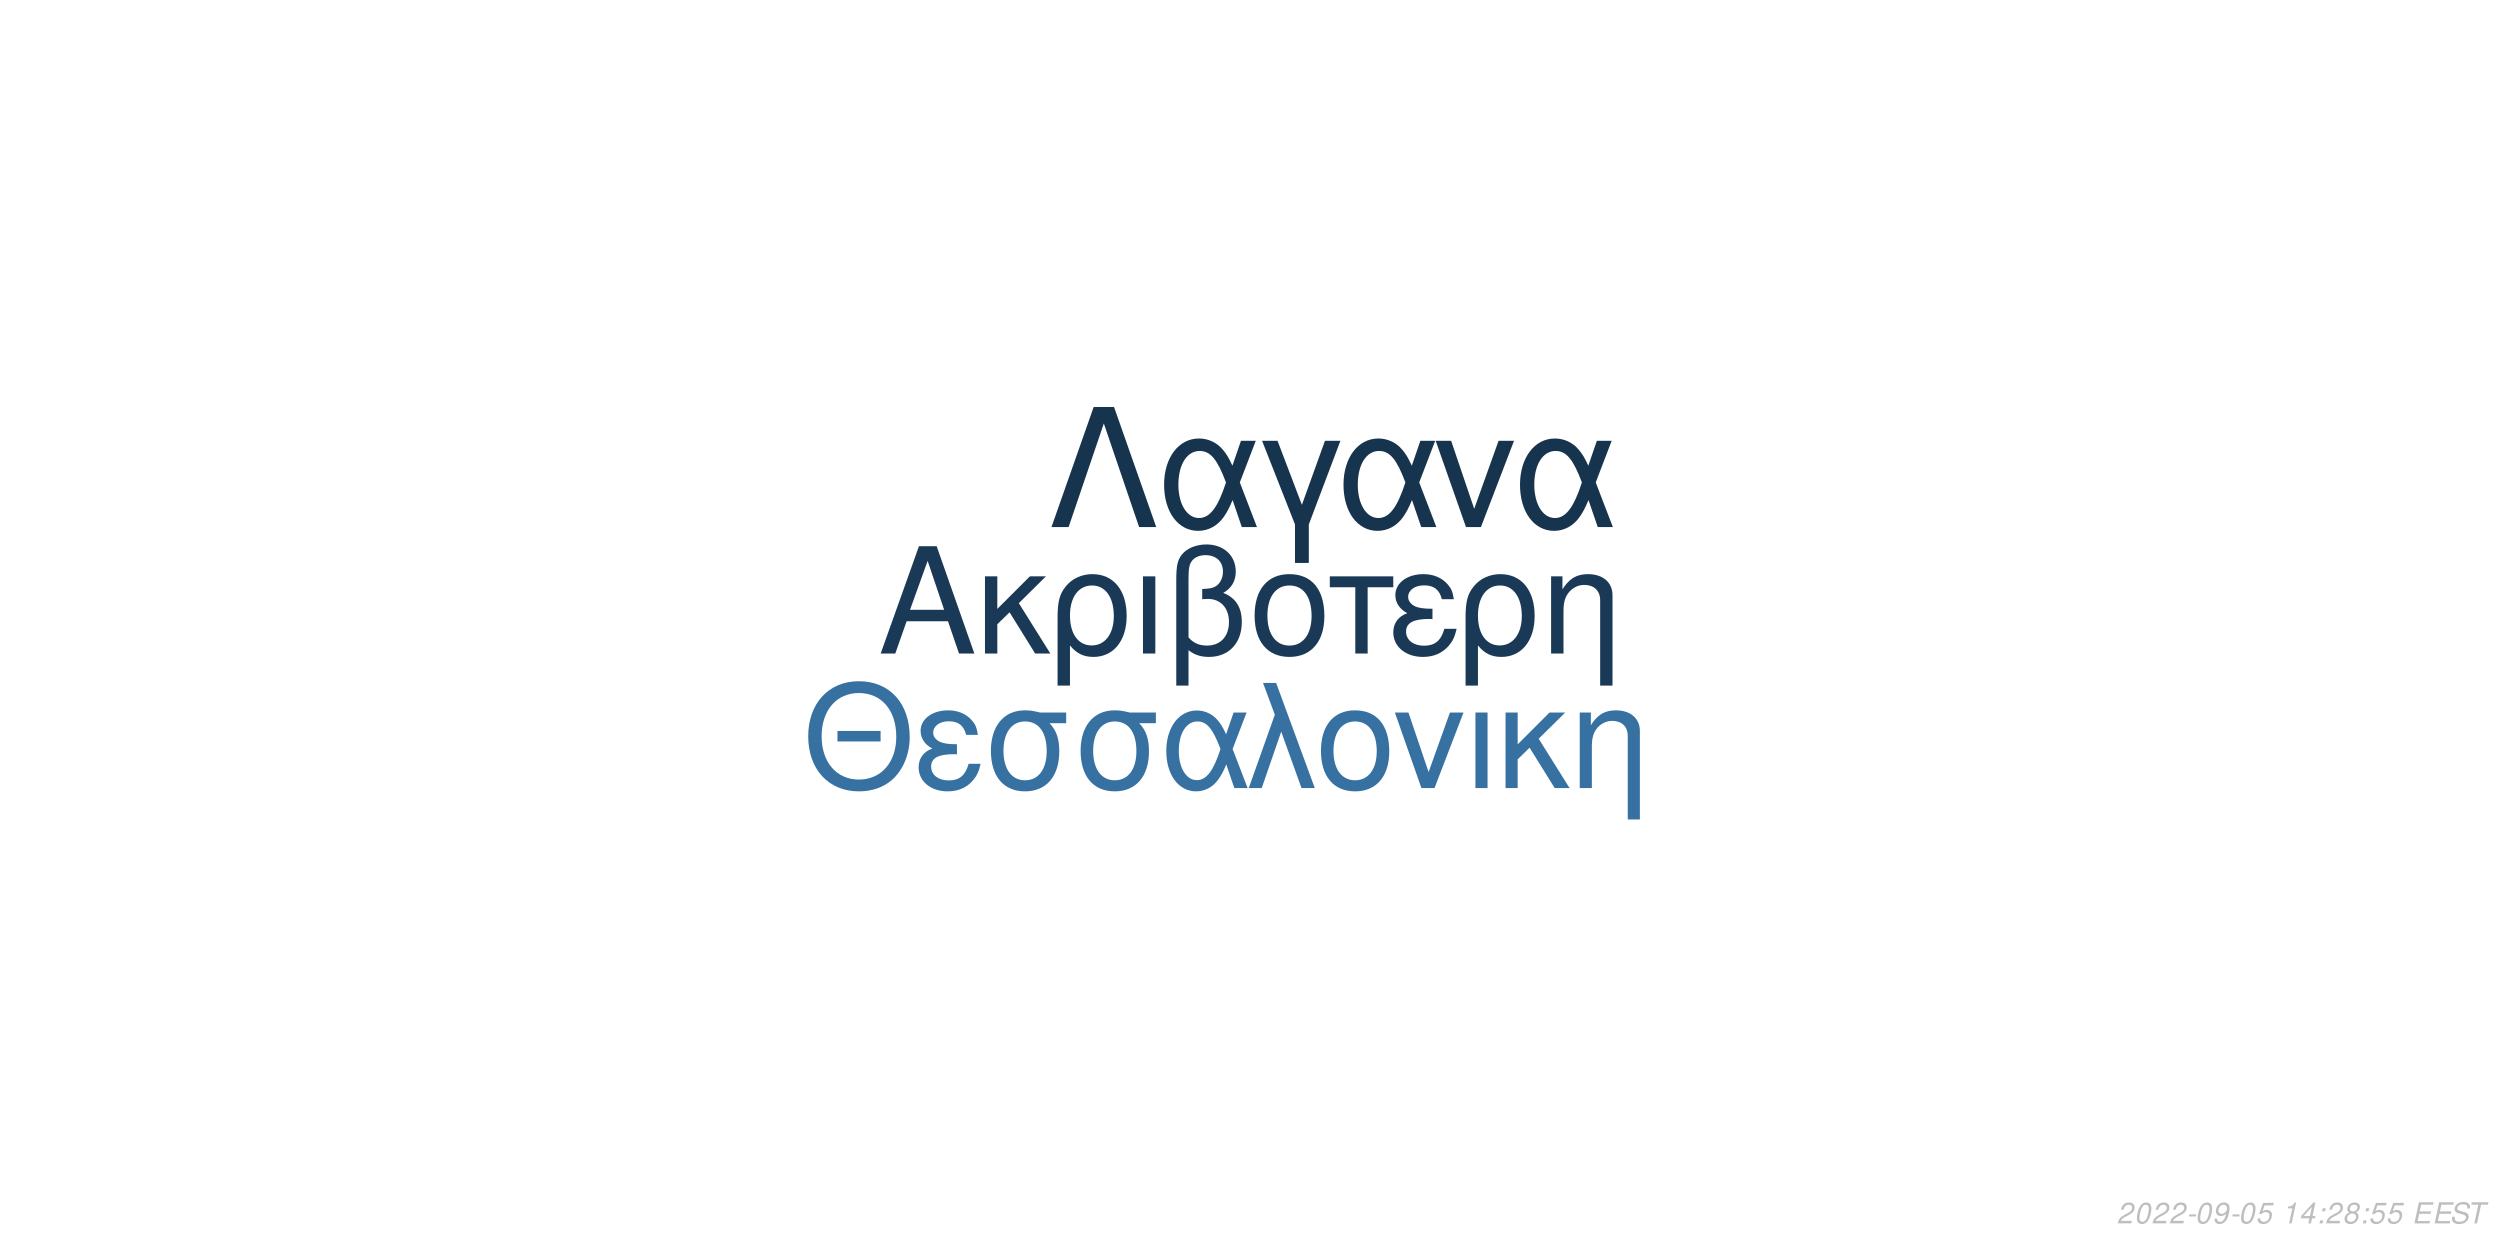
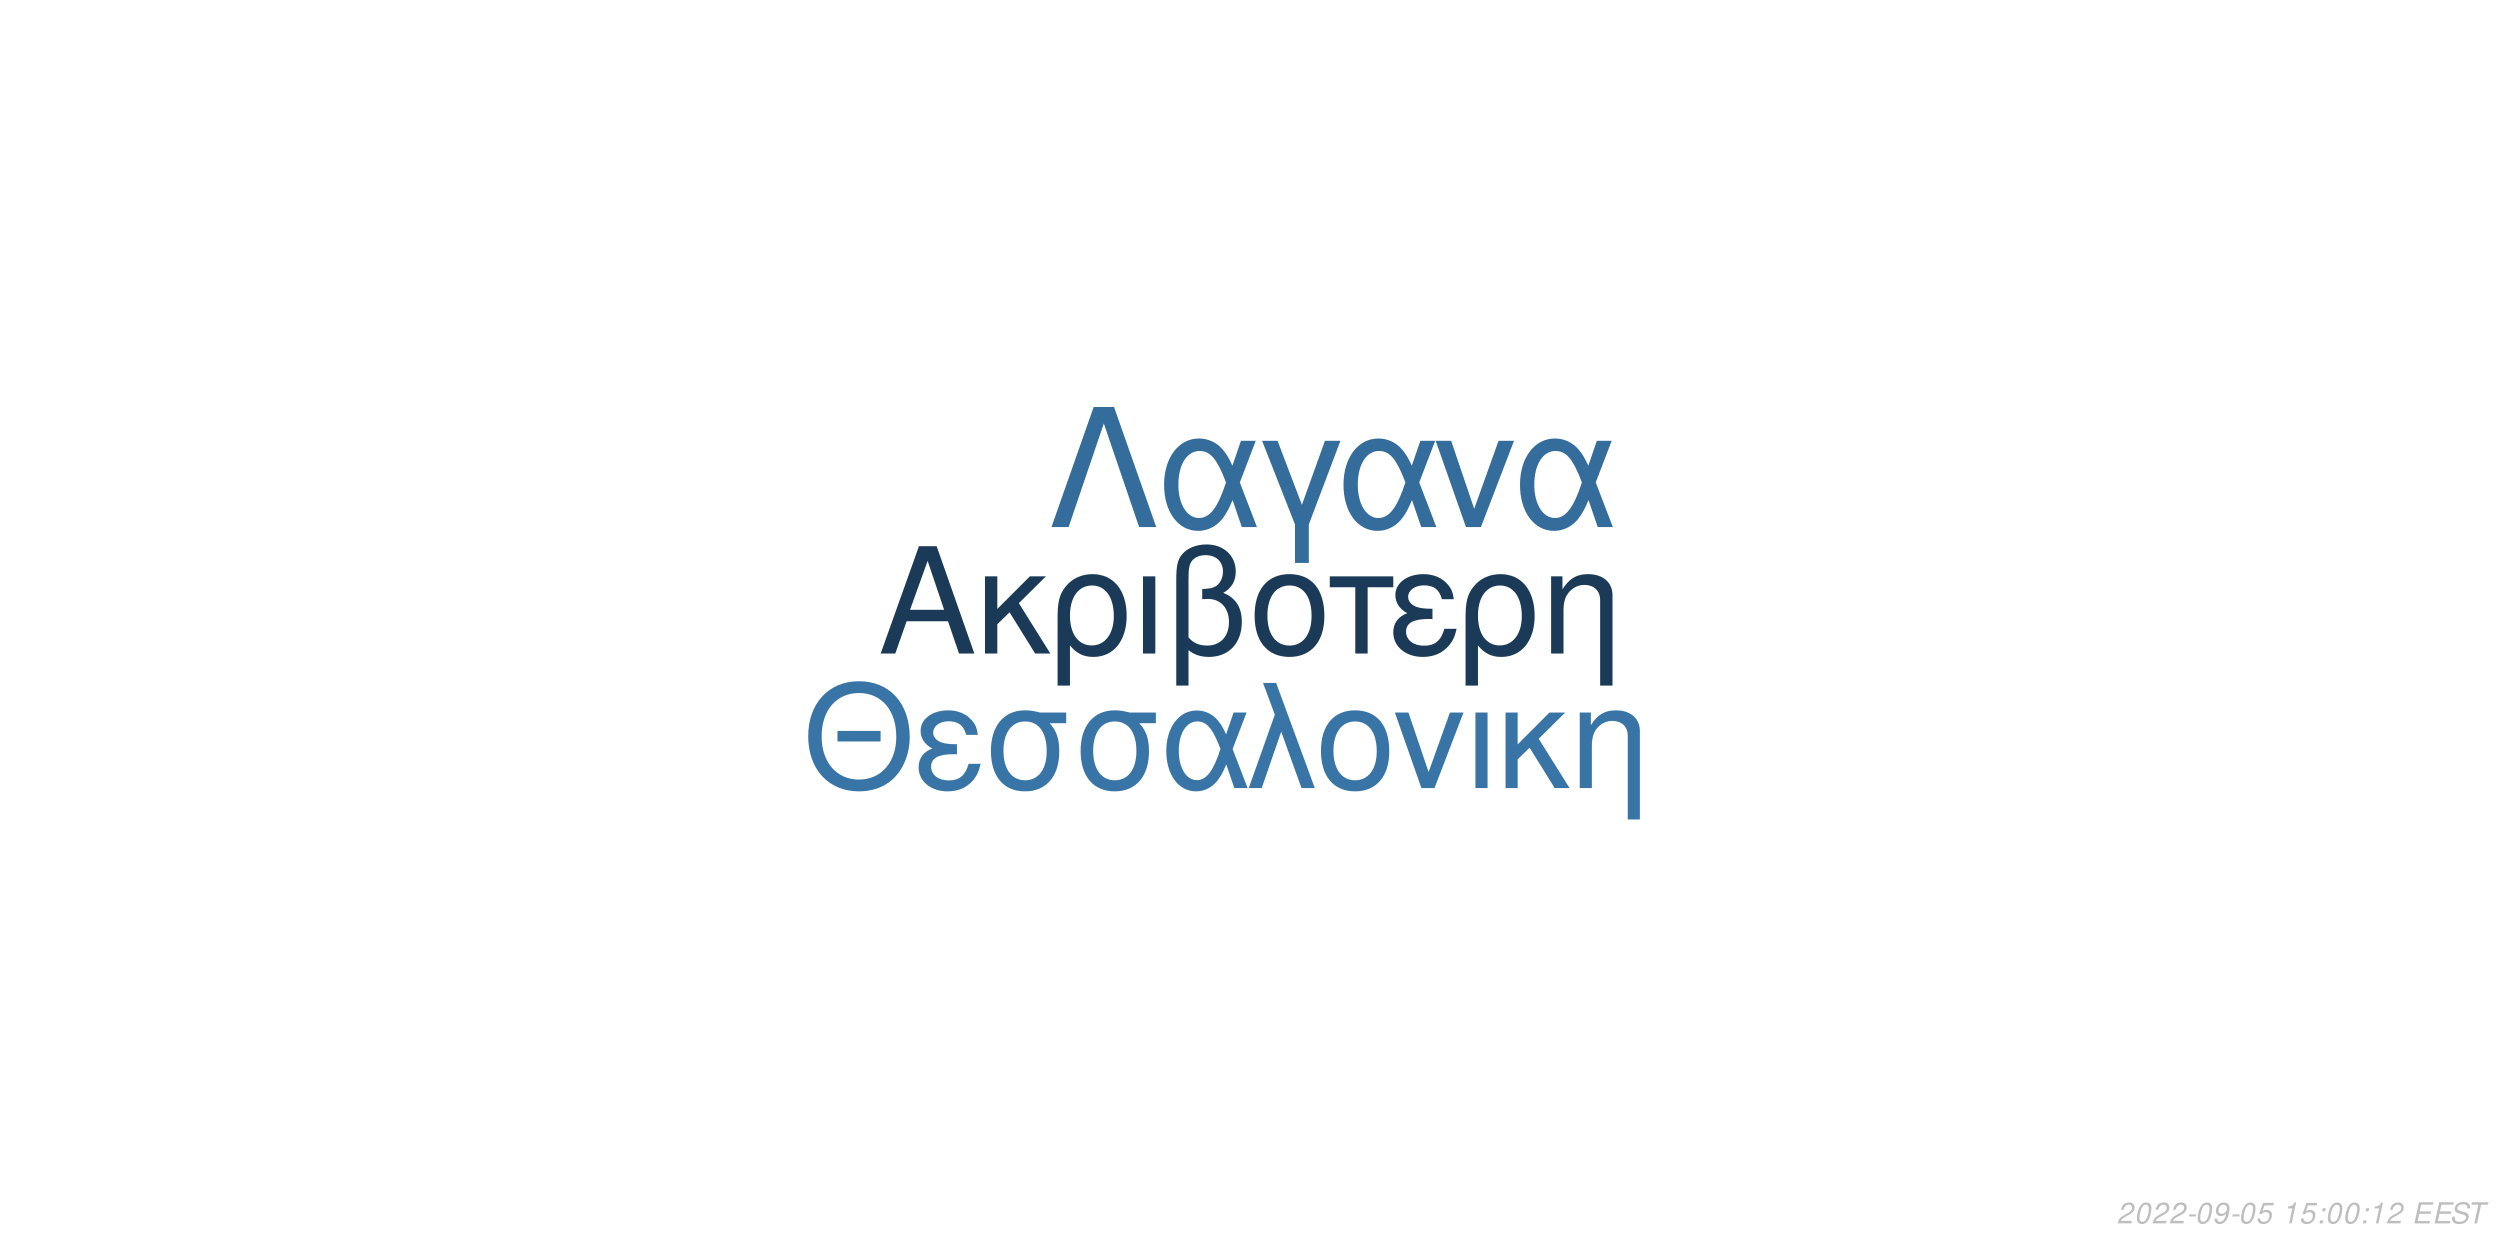
<svg xmlns="http://www.w3.org/2000/svg" xmlns:xlink="http://www.w3.org/1999/xlink" width="864pt" height="432pt" viewBox="0 0 864 432" version="1.1">
  <defs>
    <g>
      <symbol overflow="visible" id="glyph0-0">
        <path style="stroke:none;" d="" />
      </symbol>
      <symbol overflow="visible" id="glyph0-1">
        <path style="stroke:none;" d="M 24.125 -11.141 L 27.938 0 L 33.234 0 L 20.203 -37.094 L 14.094 -37.094 L 0.859 0 L 5.906 0 L 9.828 -11.141 Z M 22.797 -15.109 L 11 -15.109 L 17.094 -32.016 Z M 22.797 -15.109 " />
      </symbol>
      <symbol overflow="visible" id="glyph0-2">
        <path style="stroke:none;" d="M 7.172 -15.422 L 7.172 -26.672 L 2.906 -26.672 L 2.906 0 L 7.172 0 L 7.172 -10.125 L 11.406 -14.25 L 20.25 0 L 25.5 0 L 14.609 -17.406 L 23.969 -26.672 L 18.422 -26.672 Z M 7.172 -15.422 " />
      </symbol>
      <symbol overflow="visible" id="glyph0-3">
        <path style="stroke:none;" d="M 3 11.094 L 7.281 11.094 L 7.281 -2.797 C 9.516 -0.047 11.953 1.172 15.375 1.172 C 22.344 1.172 26.875 -4.422 26.875 -13.031 C 26.875 -21.891 22.297 -27.438 15.062 -27.438 C 11.297 -27.438 7.984 -25.906 5.797 -23.156 C 3.672 -20.516 3 -17.969 3 -12.359 Z M 14.906 -23.516 C 19.547 -23.516 22.438 -19.438 22.438 -12.922 C 22.438 -6.812 19.391 -2.797 14.812 -2.797 C 10.172 -2.797 7.281 -6.766 7.281 -13.125 C 7.281 -19.484 10.234 -23.516 14.906 -23.516 Z M 14.906 -23.516 " />
      </symbol>
      <symbol overflow="visible" id="glyph0-4">
        <path style="stroke:none;" d="M 3.516 0 L 7.781 0 L 7.781 -26.672 L 3.516 -26.672 Z M 3.516 0 " />
      </symbol>
      <symbol overflow="visible" id="glyph0-5">
        <path style="stroke:none;" d="M 4.016 11.094 L 8.25 11.094 L 8.25 -1.172 C 10.172 0.406 12.422 1.172 15.312 1.172 C 22.188 1.172 26.672 -3.609 26.672 -10.891 C 26.672 -15.984 24.578 -19.234 20.25 -20.969 C 23.109 -22.547 24.578 -25.031 24.578 -28.344 C 24.578 -33.844 20.406 -37.703 14.453 -37.703 C 10.938 -37.703 7.734 -36.391 6 -34.25 C 4.484 -32.422 4.016 -30.328 4.016 -25.391 Z M 8.25 -25.656 C 8.25 -29.359 8.5 -30.844 9.469 -32.062 C 10.375 -33.281 12.156 -34 14.094 -34 C 17.812 -34 20.156 -31.812 20.156 -28.297 C 20.156 -25.953 18.984 -23.812 17.297 -23.047 C 16.281 -22.547 15.469 -22.438 12.984 -22.297 L 12.984 -18.781 C 13.734 -18.828 14.344 -18.875 14.969 -18.875 C 19.344 -18.875 22.234 -15.719 22.234 -10.891 C 22.234 -5.906 19.281 -2.75 14.656 -2.75 C 11.953 -2.75 9.922 -3.609 8.25 -5.594 Z M 8.25 -25.656 " />
      </symbol>
      <symbol overflow="visible" id="glyph0-6">
        <path style="stroke:none;" d="M 14.094 -27.438 C 6.562 -27.438 2.094 -22.094 2.094 -13.125 C 2.094 -4.125 6.562 1.172 14.141 1.172 C 21.672 1.172 26.203 -4.172 26.203 -12.922 C 26.203 -22.188 21.828 -27.438 14.094 -27.438 Z M 14.141 -23.516 C 18.938 -23.516 21.781 -19.594 21.781 -12.984 C 21.781 -6.672 18.828 -2.75 14.141 -2.75 C 9.422 -2.75 6.516 -6.672 6.516 -13.125 C 6.516 -19.594 9.422 -23.516 14.141 -23.516 Z M 14.141 -23.516 " />
      </symbol>
      <symbol overflow="visible" id="glyph0-7">
        <path style="stroke:none;" d="M 7.891 0 L 12.156 0 L 12.156 -22.906 L 21.016 -22.906 L 21.016 -26.672 L -0.922 -26.672 L -0.922 -22.906 L 7.891 -22.906 Z M 7.891 0 " />
      </symbol>
      <symbol overflow="visible" id="glyph0-8">
        <path style="stroke:none;" d="M 14.562 -15.469 C 11.344 -15.469 9.562 -15.781 8.297 -16.438 C 6.922 -17.203 6.156 -18.328 6.156 -19.547 C 6.156 -21.891 8.453 -23.562 11.656 -23.562 C 15.062 -23.562 16.953 -22.094 17.812 -18.781 L 21.938 -18.781 C 21.578 -21.266 21.062 -22.5 19.797 -23.922 C 17.812 -26.203 14.906 -27.438 11.453 -27.438 C 5.797 -27.438 1.734 -24.375 1.734 -20.203 C 1.734 -17.609 3.156 -15.375 5.859 -13.938 C 2.797 -12.875 1.016 -10.484 1.016 -7.328 C 1.016 -2.391 5.297 1.172 11.25 1.172 C 14.969 1.172 17.906 -0.109 20.156 -2.641 C 21.578 -4.328 22.297 -5.797 22.906 -8.547 L 18.672 -8.547 C 17.5 -4.422 15.422 -2.703 11.609 -2.703 C 7.938 -2.703 5.438 -4.688 5.438 -7.578 C 5.438 -10.578 7.938 -11.953 13.484 -11.953 C 13.641 -11.953 14.094 -11.953 14.562 -11.906 Z M 14.562 -15.469 " />
      </symbol>
      <symbol overflow="visible" id="glyph0-9">
        <path style="stroke:none;" d="M 3.562 -26.672 L 3.562 0 L 7.844 0 L 7.844 -14.703 C 7.844 -17.906 8.5 -19.891 10.031 -21.531 C 11.406 -22.953 13.188 -23.719 15.062 -23.719 C 18.375 -23.719 20.516 -21.672 20.516 -18.469 L 20.516 11.094 L 24.781 11.094 L 24.781 -20.156 C 24.781 -24.578 21.469 -27.438 16.328 -27.438 C 12.359 -27.438 9.828 -25.906 7.484 -22.188 L 7.484 -26.672 Z M 3.562 -26.672 " />
      </symbol>
      <symbol overflow="visible" id="glyph1-0">
        <path style="stroke:none;" d="" />
      </symbol>
      <symbol overflow="visible" id="glyph1-1">
        <path style="stroke:none;" d="M 26.859 -19.734 L 11.953 -19.734 L 11.953 -16.094 L 26.859 -16.094 Z M 19.328 -36.922 C 8.922 -36.922 1.844 -29.25 1.844 -17.891 C 1.844 -6.484 8.875 1.141 19.391 1.141 C 23.812 1.141 27.703 -0.203 30.641 -2.688 C 34.578 -6.031 36.922 -11.656 36.922 -17.594 C 36.922 -29.297 30 -36.922 19.328 -36.922 Z M 19.328 -32.844 C 27.203 -32.844 32.281 -26.906 32.281 -17.688 C 32.281 -8.922 27.062 -2.938 19.391 -2.938 C 11.609 -2.938 6.484 -8.922 6.484 -17.891 C 6.484 -26.859 11.609 -32.844 19.328 -32.844 Z M 19.328 -32.844 " />
      </symbol>
      <symbol overflow="visible" id="glyph1-2">
        <path style="stroke:none;" d="M 14.25 -15.141 C 11.109 -15.141 9.375 -15.453 8.125 -16.094 C 6.781 -16.844 6.031 -17.938 6.031 -19.141 C 6.031 -21.422 8.266 -23.078 11.406 -23.078 C 14.75 -23.078 16.594 -21.625 17.438 -18.391 L 21.469 -18.391 C 21.125 -20.828 20.625 -22.031 19.391 -23.422 C 17.438 -25.656 14.594 -26.859 11.219 -26.859 C 5.688 -26.859 1.688 -23.875 1.688 -19.781 C 1.688 -17.234 3.094 -15.047 5.734 -13.656 C 2.734 -12.609 1 -10.266 1 -7.172 C 1 -2.344 5.188 1.141 11.016 1.141 C 14.656 1.141 17.547 -0.094 19.734 -2.594 C 21.125 -4.234 21.828 -5.688 22.422 -8.375 L 18.281 -8.375 C 17.141 -4.328 15.094 -2.641 11.359 -2.641 C 7.766 -2.641 5.328 -4.578 5.328 -7.422 C 5.328 -10.359 7.766 -11.703 13.203 -11.703 C 13.359 -11.703 13.797 -11.703 14.25 -11.656 Z M 14.25 -15.141 " />
      </symbol>
      <symbol overflow="visible" id="glyph1-3">
        <path style="stroke:none;" d="M 29 -26.109 L 19.938 -26.109 C 17.594 -26.703 16.438 -26.859 14.703 -26.859 C 7.469 -26.859 2.984 -21.469 2.984 -12.859 C 2.984 -4.031 7.375 1.141 14.797 1.141 C 22.172 1.141 26.609 -4.078 26.609 -12.656 C 26.609 -17.047 25.656 -19.828 23.266 -22.422 L 29 -22.422 Z M 14.797 -23.016 C 19.531 -23.016 22.266 -19.234 22.266 -12.75 C 22.266 -6.531 19.438 -2.688 14.797 -2.688 C 10.172 -2.688 7.328 -6.531 7.328 -12.859 C 7.328 -19.188 10.172 -23.016 14.797 -23.016 Z M 14.797 -23.016 " />
      </symbol>
      <symbol overflow="visible" id="glyph1-4">
        <path style="stroke:none;" d="M 29.344 -26.109 L 24.859 -26.109 L 22.266 -18.578 C 21.125 -21.031 20.484 -22.125 19.328 -23.469 C 17.547 -25.609 14.906 -26.812 12.156 -26.812 C 5.984 -26.812 1.594 -20.984 1.594 -12.812 C 1.594 -4.578 5.828 1.141 11.906 1.141 C 14.953 1.141 17.734 -0.344 19.625 -3.047 C 20.672 -4.531 21.281 -5.688 22.328 -8.172 L 25.109 0 L 29.703 0 L 24.516 -13.5 Z M 20.328 -13.5 C 17.891 -5.922 15.453 -2.734 12.156 -2.734 C 8.516 -2.734 5.922 -6.922 5.922 -12.812 C 5.922 -18.938 8.516 -23.016 12.359 -23.016 C 15.594 -23.016 17.688 -20.531 20.328 -13.5 Z M 20.328 -13.5 " />
      </symbol>
      <symbol overflow="visible" id="glyph1-5">
        <path style="stroke:none;" d="M 1.094 0 L 5.578 0 L 12.312 -19.484 L 19.328 0 L 23.922 0 L 10.562 -36.328 L 6.031 -36.328 L 10.109 -25.359 Z M 1.094 0 " />
      </symbol>
      <symbol overflow="visible" id="glyph1-6">
        <path style="stroke:none;" d="M 13.797 -26.859 C 6.422 -26.859 2.047 -21.625 2.047 -12.859 C 2.047 -4.031 6.422 1.141 13.859 1.141 C 21.234 1.141 25.656 -4.078 25.656 -12.656 C 25.656 -21.719 21.375 -26.859 13.797 -26.859 Z M 13.859 -23.016 C 18.531 -23.016 21.328 -19.188 21.328 -12.703 C 21.328 -6.531 18.438 -2.688 13.859 -2.688 C 9.219 -2.688 6.375 -6.531 6.375 -12.859 C 6.375 -19.188 9.219 -23.016 13.859 -23.016 Z M 13.859 -23.016 " />
      </symbol>
      <symbol overflow="visible" id="glyph1-7">
        <path style="stroke:none;" d="M 14.297 0 L 24.312 -26.109 L 19.625 -26.109 L 12.25 -5.531 L 5.281 -26.109 L 0.594 -26.109 L 9.766 0 Z M 14.297 0 " />
      </symbol>
      <symbol overflow="visible" id="glyph1-8">
        <path style="stroke:none;" d="M 3.438 0 L 7.625 0 L 7.625 -26.109 L 3.438 -26.109 Z M 3.438 0 " />
      </symbol>
      <symbol overflow="visible" id="glyph1-9">
        <path style="stroke:none;" d="M 7.031 -15.094 L 7.031 -26.109 L 2.844 -26.109 L 2.844 0 L 7.031 0 L 7.031 -9.922 L 11.156 -13.953 L 19.828 0 L 24.969 0 L 14.297 -17.047 L 23.469 -26.109 L 18.031 -26.109 Z M 7.031 -15.094 " />
      </symbol>
      <symbol overflow="visible" id="glyph1-10">
        <path style="stroke:none;" d="M 3.484 -26.109 L 3.484 0 L 7.672 0 L 7.672 -14.406 C 7.672 -17.547 8.328 -19.484 9.812 -21.078 C 11.156 -22.469 12.906 -23.219 14.75 -23.219 C 17.984 -23.219 20.078 -21.234 20.078 -18.094 L 20.078 10.859 L 24.266 10.859 L 24.266 -19.734 C 24.266 -24.062 21.031 -26.859 16 -26.859 C 12.109 -26.859 9.609 -25.359 7.328 -21.719 L 7.328 -26.109 Z M 3.484 -26.109 " />
      </symbol>
      <symbol overflow="visible" id="glyph2-0">
        <path style="stroke:none;" d="" />
      </symbol>
      <symbol overflow="visible" id="glyph2-1">
        <path style="stroke:none;" d="M 22.531 -41.484 L 15.484 -41.484 L 0.906 0 L 6.828 0 L 19 -35.797 L 31.188 0 L 37.109 0 Z M 22.531 -41.484 " />
      </symbol>
      <symbol overflow="visible" id="glyph2-2">
        <path style="stroke:none;" d="M 33.516 -29.812 L 28.391 -29.812 L 25.438 -21.219 C 24.125 -24.016 23.391 -25.266 22.078 -26.797 C 20.031 -29.25 17.016 -30.609 13.891 -30.609 C 6.828 -30.609 1.828 -23.953 1.828 -14.625 C 1.828 -5.234 6.656 1.312 13.594 1.312 C 17.078 1.312 20.266 -0.391 22.422 -3.469 C 23.609 -5.172 24.297 -6.484 25.5 -9.328 L 28.688 0 L 33.922 0 L 28 -15.422 Z M 23.219 -15.422 C 20.422 -6.766 17.641 -3.125 13.891 -3.125 C 9.734 -3.125 6.766 -7.906 6.766 -14.625 C 6.766 -21.625 9.734 -26.297 14.109 -26.297 C 17.812 -26.297 20.203 -23.453 23.219 -15.422 Z M 23.219 -15.422 " />
      </symbol>
      <symbol overflow="visible" id="glyph2-3">
        <path style="stroke:none;" d="M 12.062 12.406 L 16.844 12.406 L 16.844 -0.906 L 27.766 -29.812 L 22.422 -29.812 L 14.453 -7.688 L 6.031 -29.812 L 0.688 -29.812 L 12.062 -0.906 Z M 12.062 12.406 " />
      </symbol>
      <symbol overflow="visible" id="glyph2-4">
        <path style="stroke:none;" d="M 16.328 0 L 27.766 -29.812 L 22.422 -29.812 L 14 -6.312 L 6.031 -29.812 L 0.688 -29.812 L 11.156 0 Z M 16.328 0 " />
      </symbol>
      <symbol overflow="visible" id="glyph3-0">
        <path style="stroke:none;" d="" />
      </symbol>
      <symbol overflow="visible" id="glyph3-1">
        <path style="stroke:none;" d="M 5.234 -0.875 L 1.469 -0.875 C 1.641 -1.375 2.203 -1.891 3.109 -2.344 L 4.234 -2.938 C 5.562 -3.625 6.219 -4.469 6.219 -5.484 C 6.219 -5.938 6.062 -6.359 5.797 -6.656 C 5.469 -7.047 4.984 -7.234 4.312 -7.234 C 2.766 -7.234 1.891 -6.453 1.484 -4.734 L 2.375 -4.734 C 2.484 -5.188 2.609 -5.484 2.797 -5.75 C 3.094 -6.203 3.609 -6.453 4.188 -6.453 C 4.891 -6.453 5.344 -6.031 5.344 -5.375 C 5.344 -4.703 4.859 -4.094 4.016 -3.656 L 2.984 -3.125 C 1.234 -2.188 0.797 -1.656 0.344 -0.016 L 5.047 -0.016 Z M 5.234 -0.875 " />
      </symbol>
      <symbol overflow="visible" id="glyph3-2">
        <path style="stroke:none;" d="M 4.203 -7.234 C 3.375 -7.234 2.688 -6.812 2.125 -5.984 C 1.484 -5.047 0.984 -3.188 0.984 -1.734 C 0.984 -1.109 1.172 -0.562 1.484 -0.266 C 1.797 0.047 2.281 0.234 2.766 0.234 C 3.625 0.234 4.281 -0.156 4.859 -1.016 C 5.516 -1.953 6 -3.797 6 -5.266 C 6 -6.5 5.328 -7.234 4.203 -7.234 Z M 4.094 -6.453 C 4.734 -6.453 5.125 -5.984 5.125 -5.156 C 5.125 -4.203 4.781 -2.625 4.406 -1.812 C 3.984 -0.938 3.516 -0.547 2.875 -0.547 C 2.25 -0.547 1.875 -1.031 1.875 -1.828 C 1.875 -2.797 2.203 -4.344 2.594 -5.203 C 2.984 -6.047 3.453 -6.453 4.094 -6.453 Z M 4.094 -6.453 " />
      </symbol>
      <symbol overflow="visible" id="glyph3-3">
        <path style="stroke:none;" d="M 3.516 -3.125 L 1.125 -3.125 L 0.969 -2.406 L 3.359 -2.406 Z M 3.516 -3.125 " />
      </symbol>
      <symbol overflow="visible" id="glyph3-4">
        <path style="stroke:none;" d="M 0.844 -1.656 C 0.844 -1.547 0.844 -1.438 0.844 -1.375 C 0.844 -0.406 1.531 0.234 2.578 0.234 C 3.203 0.234 3.766 0.016 4.297 -0.438 C 4.938 -1 5.312 -1.656 5.594 -2.719 C 5.844 -3.672 6.016 -4.766 6.016 -5.375 C 6.016 -5.844 5.844 -6.328 5.547 -6.656 C 5.203 -7.031 4.703 -7.234 4.062 -7.234 C 2.516 -7.234 1.297 -5.938 1.297 -4.266 C 1.297 -3.203 1.984 -2.547 3.047 -2.547 C 3.484 -2.547 3.953 -2.672 4.281 -2.891 C 4.406 -2.984 4.547 -3.078 4.828 -3.344 C 4.438 -1.484 3.703 -0.547 2.703 -0.547 C 2.109 -0.547 1.719 -0.938 1.719 -1.547 L 1.719 -1.656 Z M 3.953 -6.453 C 4.625 -6.453 5.141 -5.953 5.141 -5.281 C 5.141 -4.188 4.312 -3.312 3.297 -3.312 C 2.594 -3.312 2.172 -3.734 2.172 -4.453 C 2.172 -5.562 2.984 -6.453 3.953 -6.453 Z M 3.953 -6.453 " />
      </symbol>
      <symbol overflow="visible" id="glyph3-5">
        <path style="stroke:none;" d="M 6.297 -7.094 L 2.594 -7.094 L 1.234 -3.234 L 2.047 -3.234 C 2.656 -3.766 2.938 -3.906 3.531 -3.906 C 4.328 -3.906 4.797 -3.453 4.797 -2.688 C 4.797 -1.438 3.969 -0.547 2.828 -0.547 C 2.031 -0.547 1.609 -0.938 1.578 -1.734 L 0.703 -1.734 L 0.703 -1.516 C 0.703 -0.938 0.844 -0.547 1.188 -0.266 C 1.562 0.062 2.078 0.234 2.703 0.234 C 3.656 0.234 4.391 -0.156 4.984 -0.922 C 5.422 -1.5 5.672 -2.234 5.672 -2.953 C 5.672 -4 4.938 -4.672 3.812 -4.672 C 3.328 -4.672 2.906 -4.547 2.406 -4.234 L 3.109 -6.219 L 6.109 -6.219 Z M 6.297 -7.094 " />
      </symbol>
      <symbol overflow="visible" id="glyph3-6">
        <path style="stroke:none;" d="" />
      </symbol>
      <symbol overflow="visible" id="glyph3-7">
        <path style="stroke:none;" d="M 3.703 -5.188 L 2.594 0 L 3.469 0 L 5.016 -7.234 L 4.438 -7.234 C 3.906 -6.156 3.688 -6.016 2.234 -5.812 L 2.109 -5.188 Z M 3.703 -5.188 " />
      </symbol>
      <symbol overflow="visible" id="glyph3-8">
-         <path style="stroke:none;" d="M 3.625 -1.75 L 3.266 0 L 4.141 0 L 4.516 -1.75 L 5.562 -1.75 L 5.734 -2.531 L 4.688 -2.531 L 5.688 -7.234 L 5.016 -7.234 L 0.844 -2.672 L 0.641 -1.75 Z M 3.797 -2.531 L 1.594 -2.531 L 4.469 -5.703 Z M 3.797 -2.531 " />
+         <path style="stroke:none;" d="M 2.359 -1.031 L 1.312 -1.031 L 1.094 0 L 2.141 0 Z M 3.266 -5.234 L 2.219 -5.234 L 2 -4.203 L 3.047 -4.203 Z M 3.266 -5.234 " />
      </symbol>
      <symbol overflow="visible" id="glyph3-9">
-         <path style="stroke:none;" d="M 2.359 -1.031 L 1.312 -1.031 L 1.094 0 L 2.141 0 Z M 3.266 -5.234 L 2.219 -5.234 L 2 -4.203 L 3.047 -4.203 Z M 3.266 -5.234 " />
+         <path style="stroke:none;" d="M 2.547 -3.312 L 6.5 -3.312 L 6.688 -4.141 L 2.719 -4.141 L 3.219 -6.469 L 7.344 -6.469 L 7.516 -7.297 L 2.453 -7.297 L 0.906 0 L 6.125 0 L 6.297 -0.812 L 2.016 -0.812 Z M 2.547 -3.312 " />
      </symbol>
      <symbol overflow="visible" id="glyph3-10">
-         <path style="stroke:none;" d="M 4.766 -3.797 C 5.078 -3.969 5.234 -4.078 5.438 -4.234 C 5.812 -4.594 6.062 -5.172 6.062 -5.734 C 6.062 -6.625 5.344 -7.234 4.266 -7.234 C 2.812 -7.234 1.703 -6.219 1.703 -4.875 C 1.703 -4.406 1.875 -4.125 2.359 -3.812 C 1.297 -3.312 0.75 -2.516 0.75 -1.469 C 0.75 -0.438 1.547 0.234 2.812 0.234 C 3.656 0.234 4.359 -0.094 4.938 -0.734 C 5.359 -1.234 5.609 -1.859 5.609 -2.438 C 5.609 -3.047 5.312 -3.516 4.766 -3.797 Z M 4.109 -6.453 C 4.797 -6.453 5.188 -6.125 5.188 -5.578 C 5.188 -5.266 5.062 -4.922 4.859 -4.672 C 4.562 -4.312 4.188 -4.156 3.656 -4.156 C 2.984 -4.156 2.594 -4.453 2.594 -4.984 C 2.594 -5.859 3.203 -6.453 4.109 -6.453 Z M 3.453 -3.406 C 4.234 -3.406 4.734 -2.984 4.734 -2.312 C 4.734 -1.312 3.922 -0.547 2.875 -0.547 C 2.125 -0.547 1.625 -0.969 1.625 -1.625 C 1.625 -2.609 2.438 -3.406 3.453 -3.406 Z M 3.453 -3.406 " />
+         <path style="stroke:none;" d="M 7.062 -5.156 C 7.125 -5.438 7.141 -5.562 7.141 -5.703 C 7.141 -6.156 6.938 -6.594 6.594 -6.891 C 6.188 -7.25 5.656 -7.406 4.875 -7.406 C 3.844 -7.406 3.047 -7.125 2.5 -6.562 C 2.094 -6.141 1.781 -5.438 1.781 -4.922 C 1.781 -4.297 2.219 -3.766 2.891 -3.562 L 4.594 -3.094 C 5.406 -2.859 5.734 -2.578 5.734 -2.094 C 5.734 -1.781 5.547 -1.406 5.266 -1.141 C 4.844 -0.766 4.266 -0.578 3.453 -0.578 C 2.328 -0.578 1.812 -0.984 1.812 -1.906 C 1.812 -2.047 1.812 -2.125 1.844 -2.312 L 0.984 -2.312 C 0.906 -2.062 0.891 -1.906 0.891 -1.688 C 0.891 -0.484 1.797 0.234 3.297 0.234 C 4.359 0.234 5.234 -0.062 5.812 -0.609 C 6.344 -1.078 6.688 -1.797 6.688 -2.375 C 6.688 -2.641 6.609 -2.906 6.453 -3.156 C 6.234 -3.5 5.938 -3.703 5.469 -3.828 L 3.75 -4.312 C 2.984 -4.547 2.734 -4.734 2.734 -5.188 C 2.734 -5.547 2.875 -5.844 3.188 -6.109 C 3.547 -6.438 4.031 -6.594 4.703 -6.594 C 5.266 -6.594 5.688 -6.484 5.906 -6.297 C 6.094 -6.125 6.219 -5.797 6.219 -5.516 C 6.219 -5.422 6.203 -5.344 6.188 -5.156 Z M 7.062 -5.156 " />
      </symbol>
      <symbol overflow="visible" id="glyph3-11">
-         <path style="stroke:none;" d="M 2.547 -3.312 L 6.5 -3.312 L 6.688 -4.141 L 2.719 -4.141 L 3.219 -6.469 L 7.344 -6.469 L 7.516 -7.297 L 2.453 -7.297 L 0.906 0 L 6.125 0 L 6.297 -0.812 L 2.016 -0.812 Z M 2.547 -3.312 " />
-       </symbol>
-       <symbol overflow="visible" id="glyph3-12">
-         <path style="stroke:none;" d="M 7.062 -5.156 C 7.125 -5.438 7.141 -5.562 7.141 -5.703 C 7.141 -6.156 6.938 -6.594 6.594 -6.891 C 6.188 -7.25 5.656 -7.406 4.875 -7.406 C 3.844 -7.406 3.047 -7.125 2.5 -6.562 C 2.094 -6.141 1.781 -5.438 1.781 -4.922 C 1.781 -4.297 2.219 -3.766 2.891 -3.562 L 4.594 -3.094 C 5.406 -2.859 5.734 -2.578 5.734 -2.094 C 5.734 -1.781 5.547 -1.406 5.266 -1.141 C 4.844 -0.766 4.266 -0.578 3.453 -0.578 C 2.328 -0.578 1.812 -0.984 1.812 -1.906 C 1.812 -2.047 1.812 -2.125 1.844 -2.312 L 0.984 -2.312 C 0.906 -2.062 0.891 -1.906 0.891 -1.688 C 0.891 -0.484 1.797 0.234 3.297 0.234 C 4.359 0.234 5.234 -0.062 5.812 -0.609 C 6.344 -1.078 6.688 -1.797 6.688 -2.375 C 6.688 -2.641 6.609 -2.906 6.453 -3.156 C 6.234 -3.5 5.938 -3.703 5.469 -3.828 L 3.75 -4.312 C 2.984 -4.547 2.734 -4.734 2.734 -5.188 C 2.734 -5.547 2.875 -5.844 3.188 -6.109 C 3.547 -6.438 4.031 -6.594 4.703 -6.594 C 5.266 -6.594 5.688 -6.484 5.906 -6.297 C 6.094 -6.125 6.219 -5.797 6.219 -5.516 C 6.219 -5.422 6.203 -5.344 6.188 -5.156 Z M 7.062 -5.156 " />
-       </symbol>
-       <symbol overflow="visible" id="glyph3-13">
        <path style="stroke:none;" d="M 4.938 -6.469 L 7.312 -6.469 L 7.484 -7.297 L 1.75 -7.297 L 1.578 -6.469 L 3.984 -6.469 L 2.609 0 L 3.547 0 Z M 4.938 -6.469 " />
      </symbol>
    </g>
  </defs>
  <g id="surface1">
    <rect x="0" y="0" width="864" height="432" style="fill:rgb(100%,100%,100%);fill-opacity:1;stroke:none;" />
-     <g style="fill:rgb(10.196%,22.353%,33.725%);fill-opacity:1;">
+     <g style="fill:rgb(10.196%,22.745%,34.118%);fill-opacity:1;">
      <use xlink:href="#glyph0-1" x="303.5" y="225.861" />
      <use xlink:href="#glyph0-2" x="337.5" y="225.861" />
      <use xlink:href="#glyph0-3" x="362.5" y="225.861" />
      <use xlink:href="#glyph0-4" x="391.5" y="225.861" />
      <use xlink:href="#glyph0-5" x="402.5" y="225.861" />
      <use xlink:href="#glyph0-6" x="431.5" y="225.861" />
      <use xlink:href="#glyph0-7" x="460.5" y="225.861" />
      <use xlink:href="#glyph0-8" x="480.5" y="225.861" />
      <use xlink:href="#glyph0-3" x="503.5" y="225.861" />
      <use xlink:href="#glyph0-9" x="532.5" y="225.861" />
    </g>
-     <g style="fill:rgb(21.176%,44.314%,63.137%);fill-opacity:1;">
+     <g style="fill:rgb(21.961%,45.882%,65.098%);fill-opacity:1;">
      <use xlink:href="#glyph1-1" x="277.473" y="272.354" />
      <use xlink:href="#glyph1-2" x="316.473" y="272.354" />
      <use xlink:href="#glyph1-3" x="339.473" y="272.354" />
      <use xlink:href="#glyph1-3" x="370.473" y="272.354" />
      <use xlink:href="#glyph1-4" x="401.473" y="272.354" />
      <use xlink:href="#glyph1-5" x="430.473" y="272.354" />
      <use xlink:href="#glyph1-6" x="454.473" y="272.354" />
      <use xlink:href="#glyph1-7" x="481.473" y="272.354" />
      <use xlink:href="#glyph1-8" x="506.473" y="272.354" />
      <use xlink:href="#glyph1-9" x="517.473" y="272.354" />
      <use xlink:href="#glyph1-10" x="542.473" y="272.354" />
    </g>
-     <g style="fill:rgb(9.02%,20.392%,30.98%);fill-opacity:1;">
+     <g style="fill:rgb(20.392%,42.745%,61.176%);fill-opacity:1;">
      <use xlink:href="#glyph2-1" x="362.484" y="182.152" />
      <use xlink:href="#glyph2-2" x="400.484" y="182.152" />
      <use xlink:href="#glyph2-3" x="435.484" y="182.152" />
      <use xlink:href="#glyph2-2" x="462.484" y="182.152" />
      <use xlink:href="#glyph2-4" x="495.484" y="182.152" />
      <use xlink:href="#glyph2-2" x="523.484" y="182.152" />
    </g>
    <g style="fill:rgb(74.51%,74.51%,74.51%);fill-opacity:1;">
      <use xlink:href="#glyph3-1" x="731.52" y="422.81" />
      <use xlink:href="#glyph3-2" x="737.52" y="422.81" />
      <use xlink:href="#glyph3-1" x="743.52" y="422.81" />
      <use xlink:href="#glyph3-1" x="749.52" y="422.81" />
      <use xlink:href="#glyph3-3" x="755.52" y="422.81" />
      <use xlink:href="#glyph3-2" x="758.52" y="422.81" />
      <use xlink:href="#glyph3-4" x="764.52" y="422.81" />
      <use xlink:href="#glyph3-3" x="770.52" y="422.81" />
      <use xlink:href="#glyph3-2" x="773.52" y="422.81" />
      <use xlink:href="#glyph3-5" x="779.52" y="422.81" />
      <use xlink:href="#glyph3-6" x="785.52" y="422.81" />
      <use xlink:href="#glyph3-7" x="788.52" y="422.81" />
-       <use xlink:href="#glyph3-8" x="794.52" y="422.81" />
-       <use xlink:href="#glyph3-9" x="800.52" y="422.81" />
-       <use xlink:href="#glyph3-1" x="803.52" y="422.81" />
-       <use xlink:href="#glyph3-10" x="809.52" y="422.81" />
-       <use xlink:href="#glyph3-9" x="815.52" y="422.81" />
-       <use xlink:href="#glyph3-5" x="818.52" y="422.81" />
-       <use xlink:href="#glyph3-5" x="824.52" y="422.81" />
+       <use xlink:href="#glyph3-5" x="794.52" y="422.81" />
+       <use xlink:href="#glyph3-8" x="800.52" y="422.81" />
+       <use xlink:href="#glyph3-2" x="803.52" y="422.81" />
+       <use xlink:href="#glyph3-2" x="809.52" y="422.81" />
+       <use xlink:href="#glyph3-8" x="815.52" y="422.81" />
+       <use xlink:href="#glyph3-7" x="818.52" y="422.81" />
+       <use xlink:href="#glyph3-1" x="824.52" y="422.81" />
      <use xlink:href="#glyph3-6" x="830.52" y="422.81" />
-       <use xlink:href="#glyph3-11" x="833.52" y="422.81" />
-       <use xlink:href="#glyph3-11" x="840.52" y="422.81" />
-       <use xlink:href="#glyph3-12" x="846.52" y="422.81" />
-       <use xlink:href="#glyph3-13" x="852.52" y="422.81" />
+       <use xlink:href="#glyph3-9" x="833.52" y="422.81" />
+       <use xlink:href="#glyph3-9" x="840.52" y="422.81" />
+       <use xlink:href="#glyph3-10" x="846.52" y="422.81" />
+       <use xlink:href="#glyph3-11" x="852.52" y="422.81" />
    </g>
  </g>
</svg>
